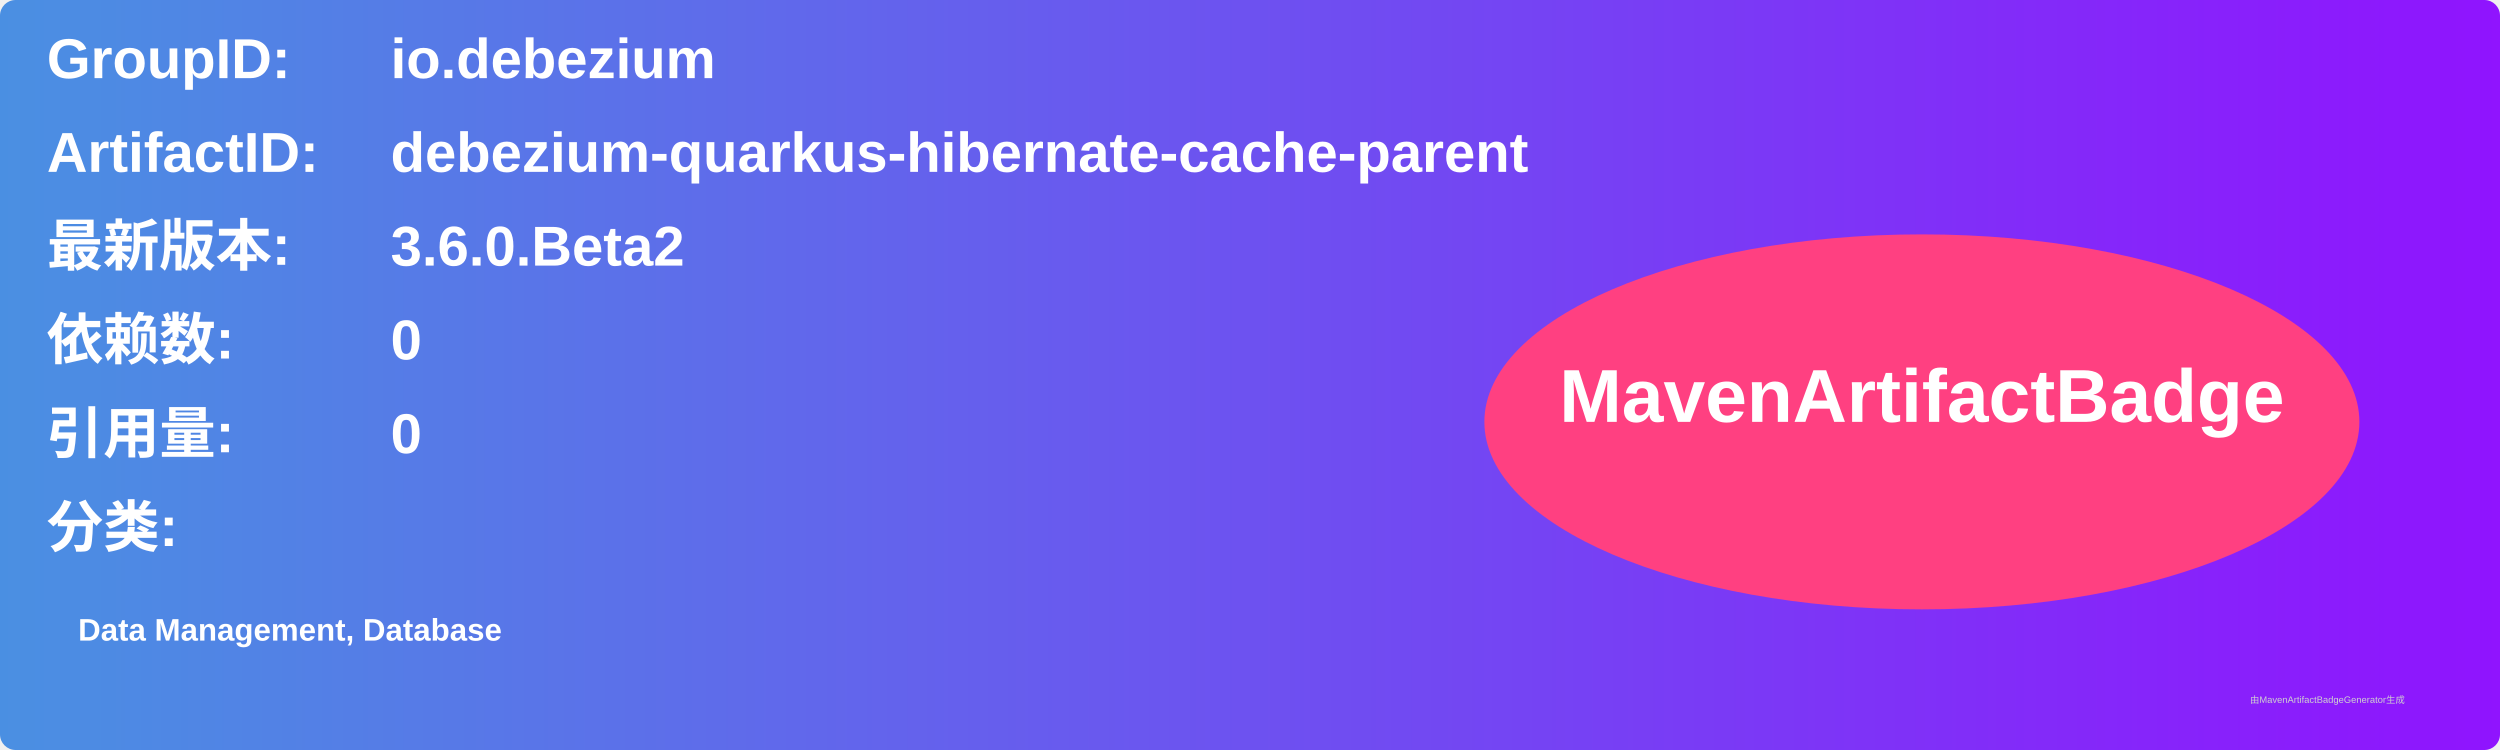
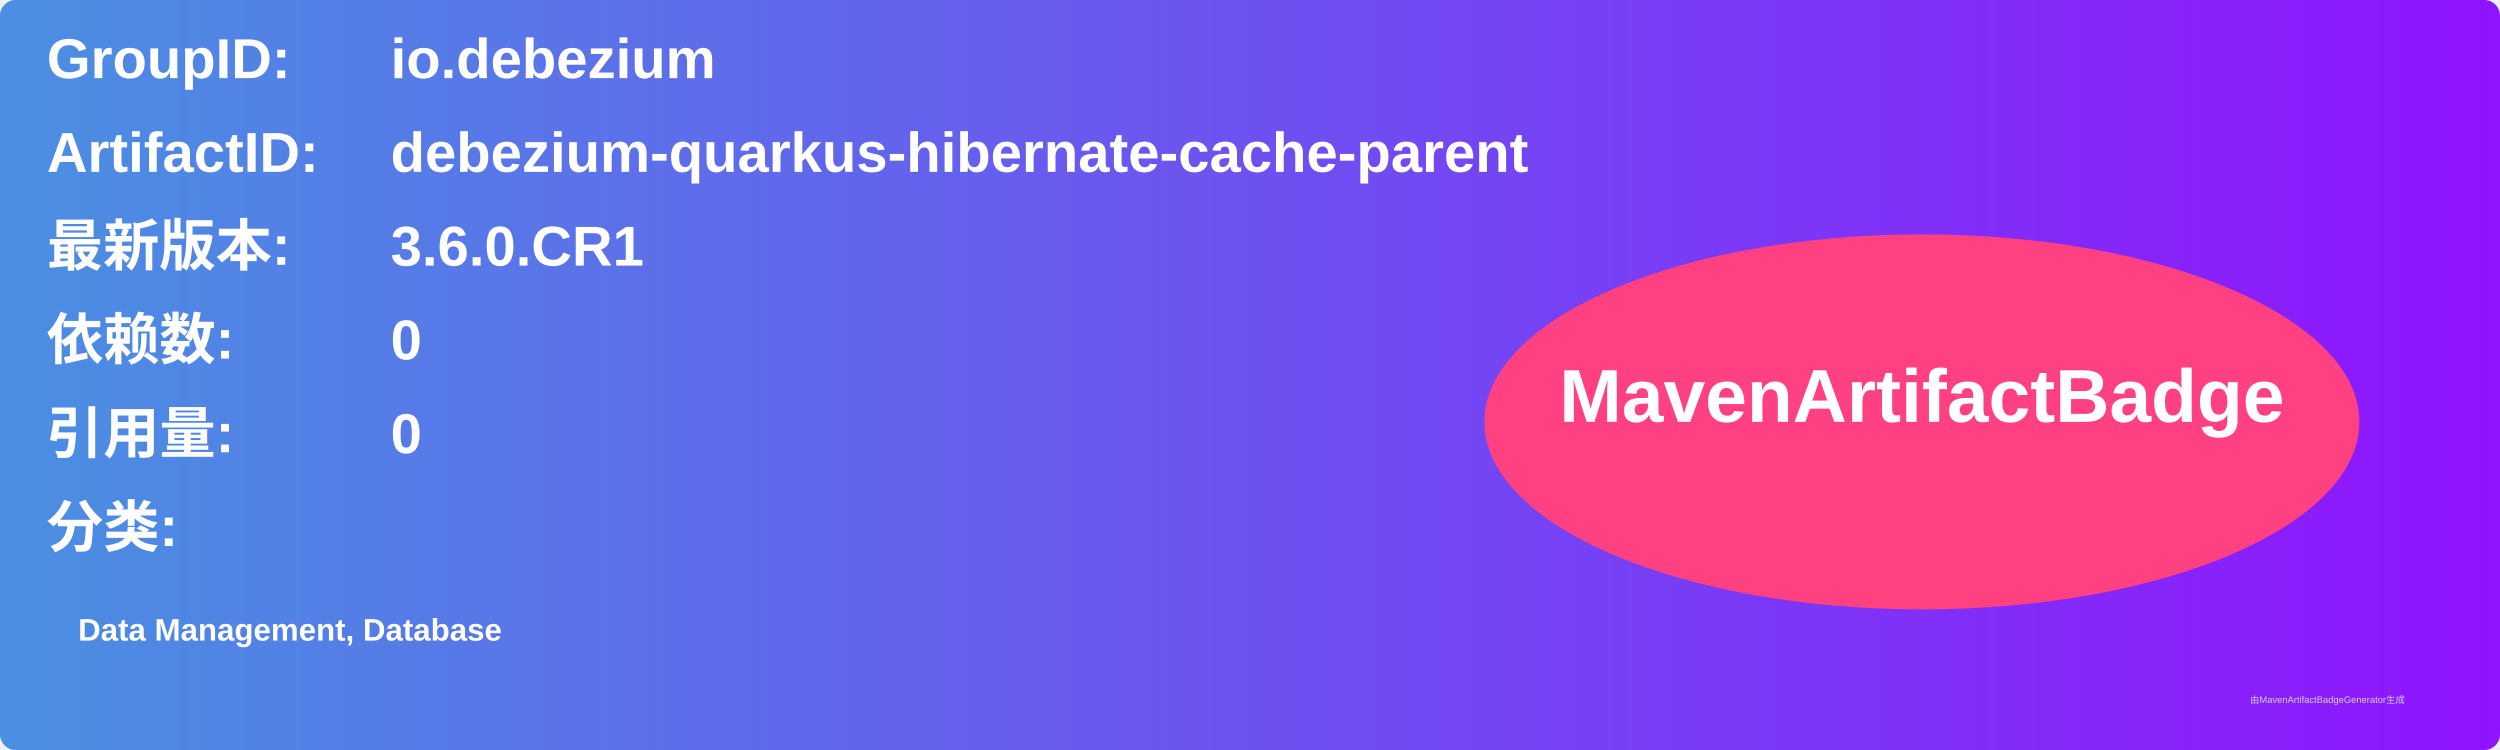
<svg xmlns="http://www.w3.org/2000/svg" width="800" height="240" viewBox="0 0 800 240">
  <linearGradient id="grad" x1="0%" y1="0%" x2="100%" y2="0%">
    <stop offset="0%" stop-color="#4a90e2" />
    <stop offset="100%" stop-color="#9013fe" />
  </linearGradient>
  <rect width="100%" height="100%" rx="5" ry="5" fill="url(#grad)" />
  <g transform="translate(15, 15)">
    <text x="0" y="10" font-family="Arial" font-size="18" fill="white" font-weight="bold" width="260">GroupID:</text>
    <text x="110" y="10" font-family="Arial" font-size="18" fill="white" font-weight="bold" width="460">io.debezium</text>
    <text x="0" y="40" font-family="Arial" font-size="18" fill="white" font-weight="bold" width="260">ArtifactID:</text>
    <text x="110" y="40" font-family="Arial" font-size="18" fill="white" font-weight="bold" width="460">debezium-quarkus-hibernate-cache-parent</text>
    <text x="0" y="70" font-family="Arial" font-size="18" fill="white" font-weight="bold">最新版本:</text>
    <text x="110" y="70" font-family="Arial" font-size="18" fill="white" font-weight="bold">
-       <tspan font-weight="bold">3.6.0.Beta2</tspan>
+       <tspan font-weight="bold">3.6.0.CR1</tspan>
    </text>
    <text x="0" y="100" font-family="Arial" font-size="18" fill="white" font-weight="bold">依赖数: </text>
    <text x="110" y="100" font-family="Arial" font-size="18" fill="white">
      <tspan font-weight="bold">0</tspan>
    </text>
    <text x="0" y="130" font-family="Arial" font-size="18" fill="white" font-weight="bold">引用量: </text>
    <text x="110" y="130" font-family="Arial" font-size="18" fill="white">
      <tspan font-weight="bold">0</tspan>
    </text>
    <text x="0" y="160" font-family="Arial" font-size="18" fill="white" font-weight="bold">分类:</text>
    <text x="10" y="190" font-family="Arial" font-size="10" fill="white">
      <tspan font-weight="bold">Data Management, Database</tspan>
    </text>
    <ellipse cx="600" cy="120" rx="140" ry="60" fill="#ff4081" />
    <text x="600" y="120" text-anchor="middle" font-family="Arial" font-size="24" fill="white" font-weight="bold">MavenArtifactBadge</text>
  </g>
  <text x="720" y="225" font-family="Arial" font-size="3" fill="#d0d0d0">由MavenArtifactBadgeGenerator生成</text>
</svg>
